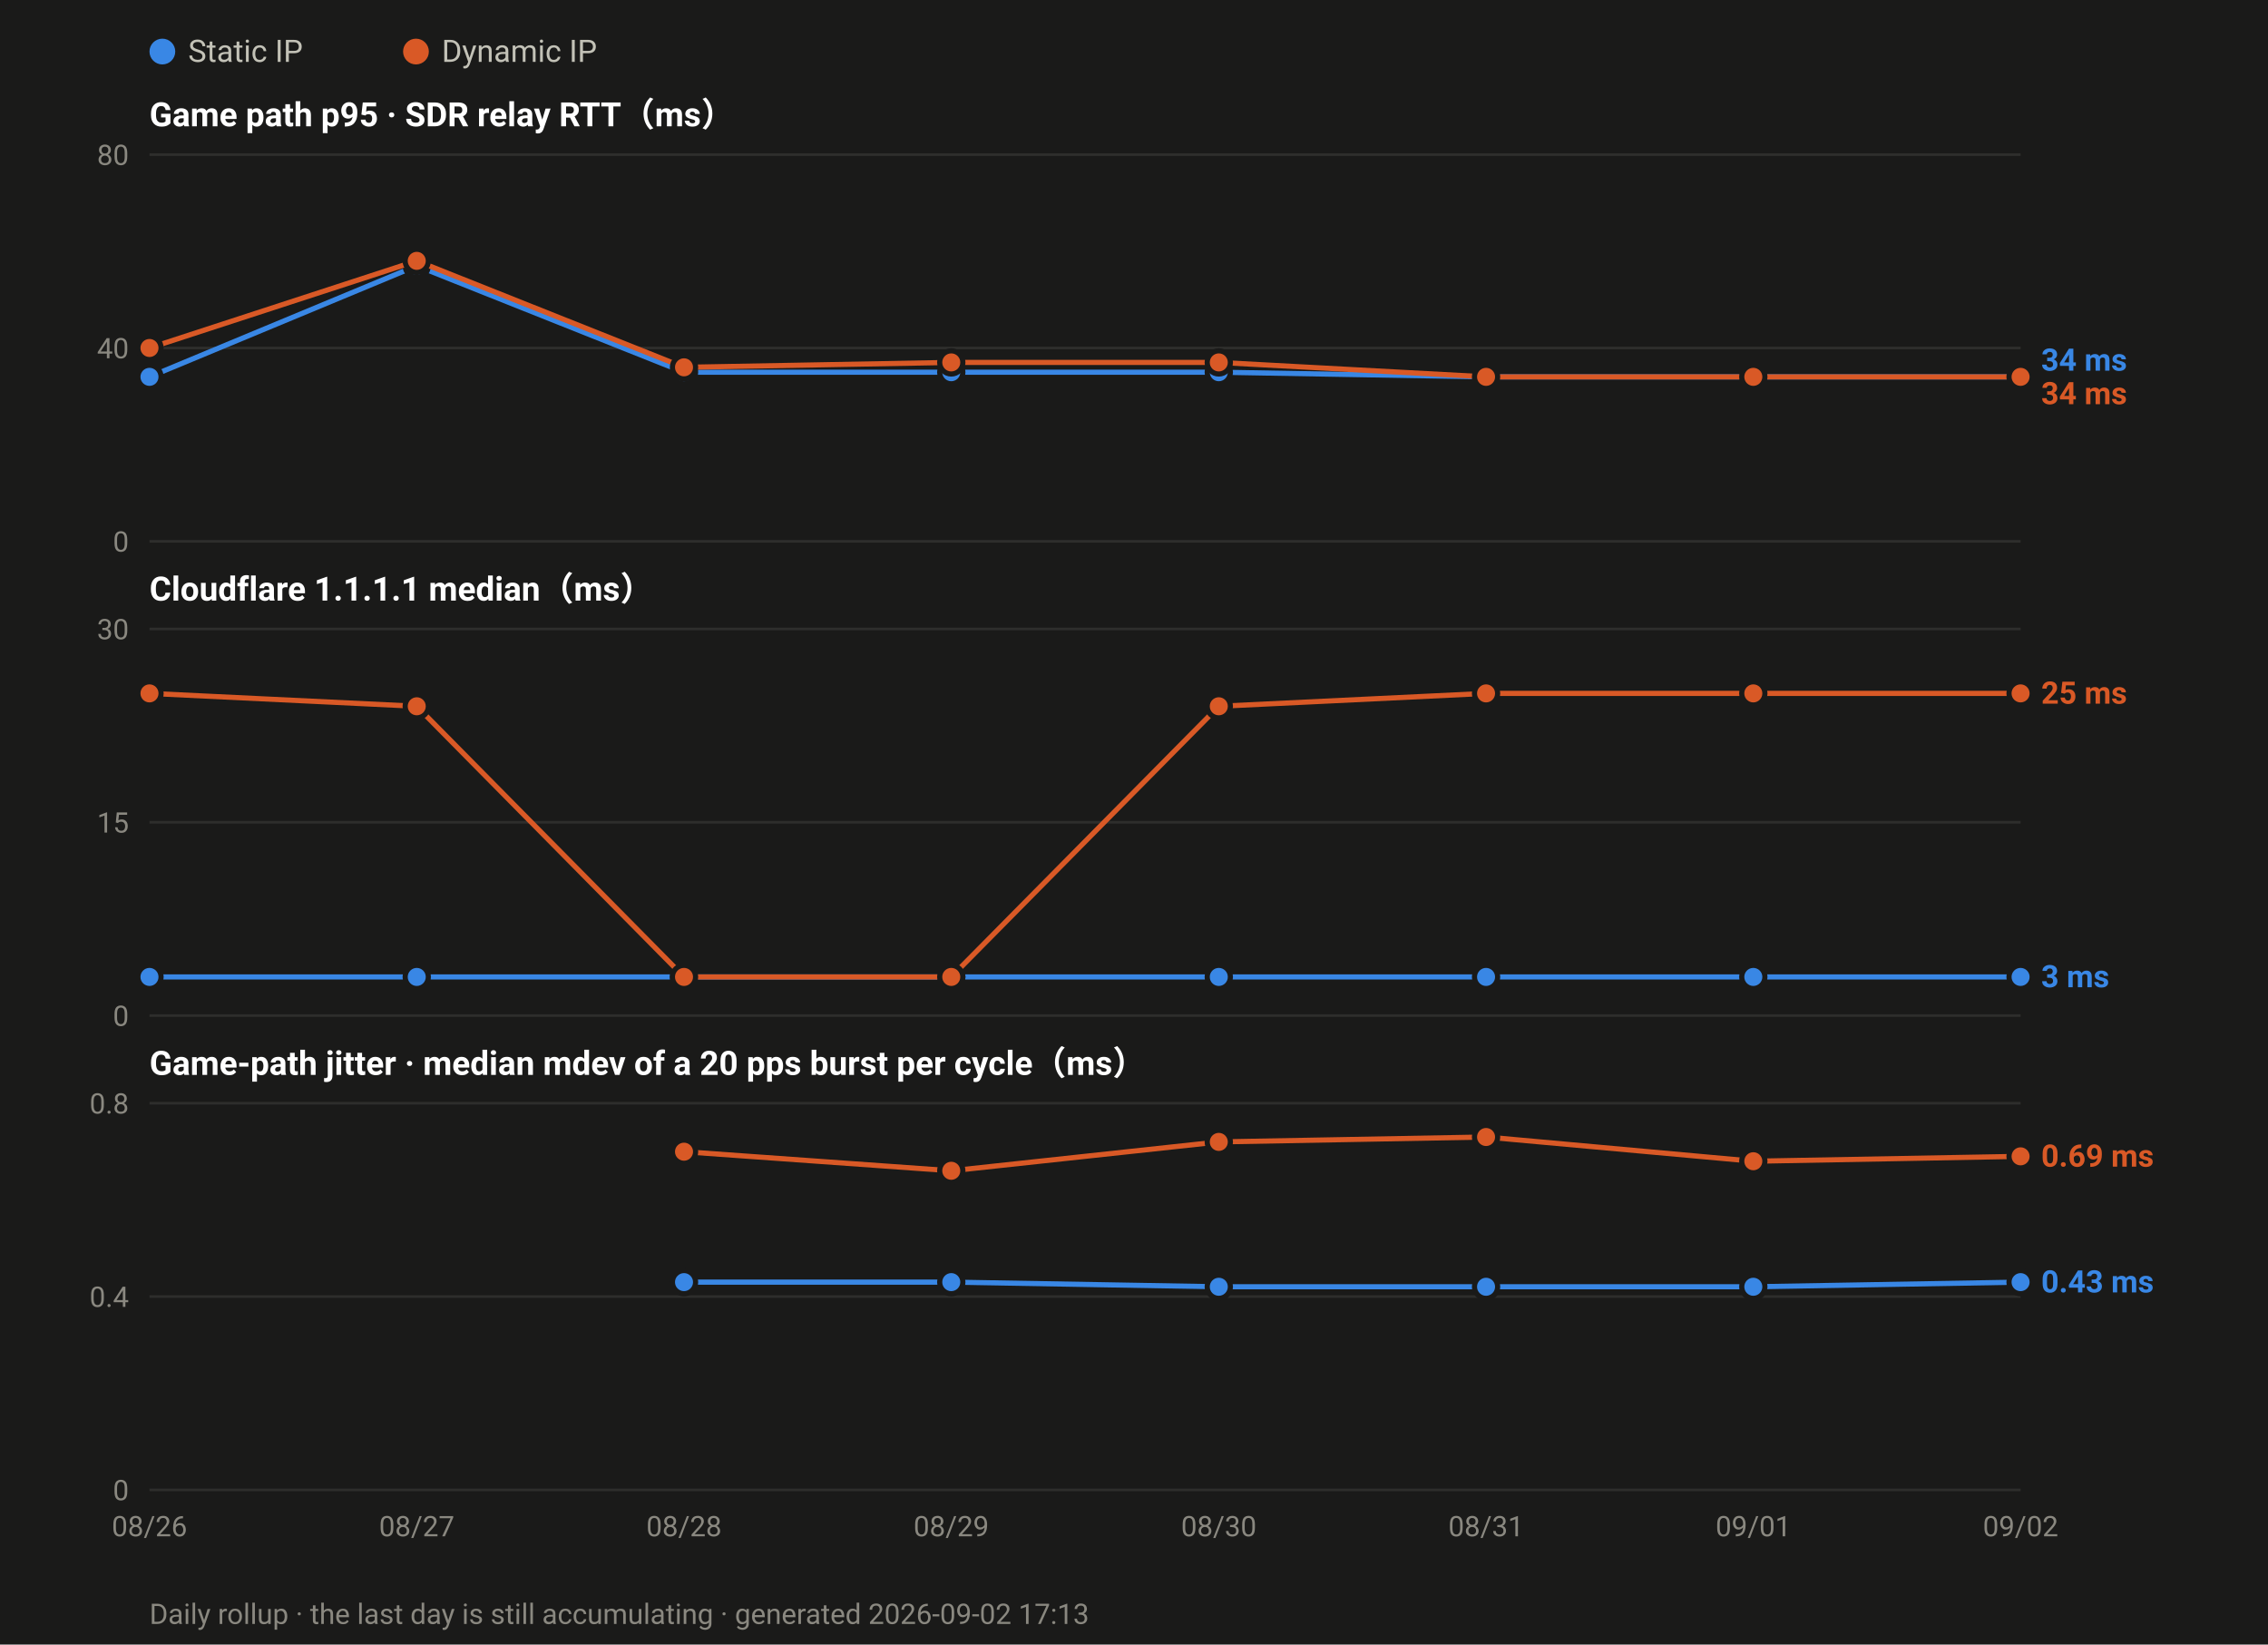
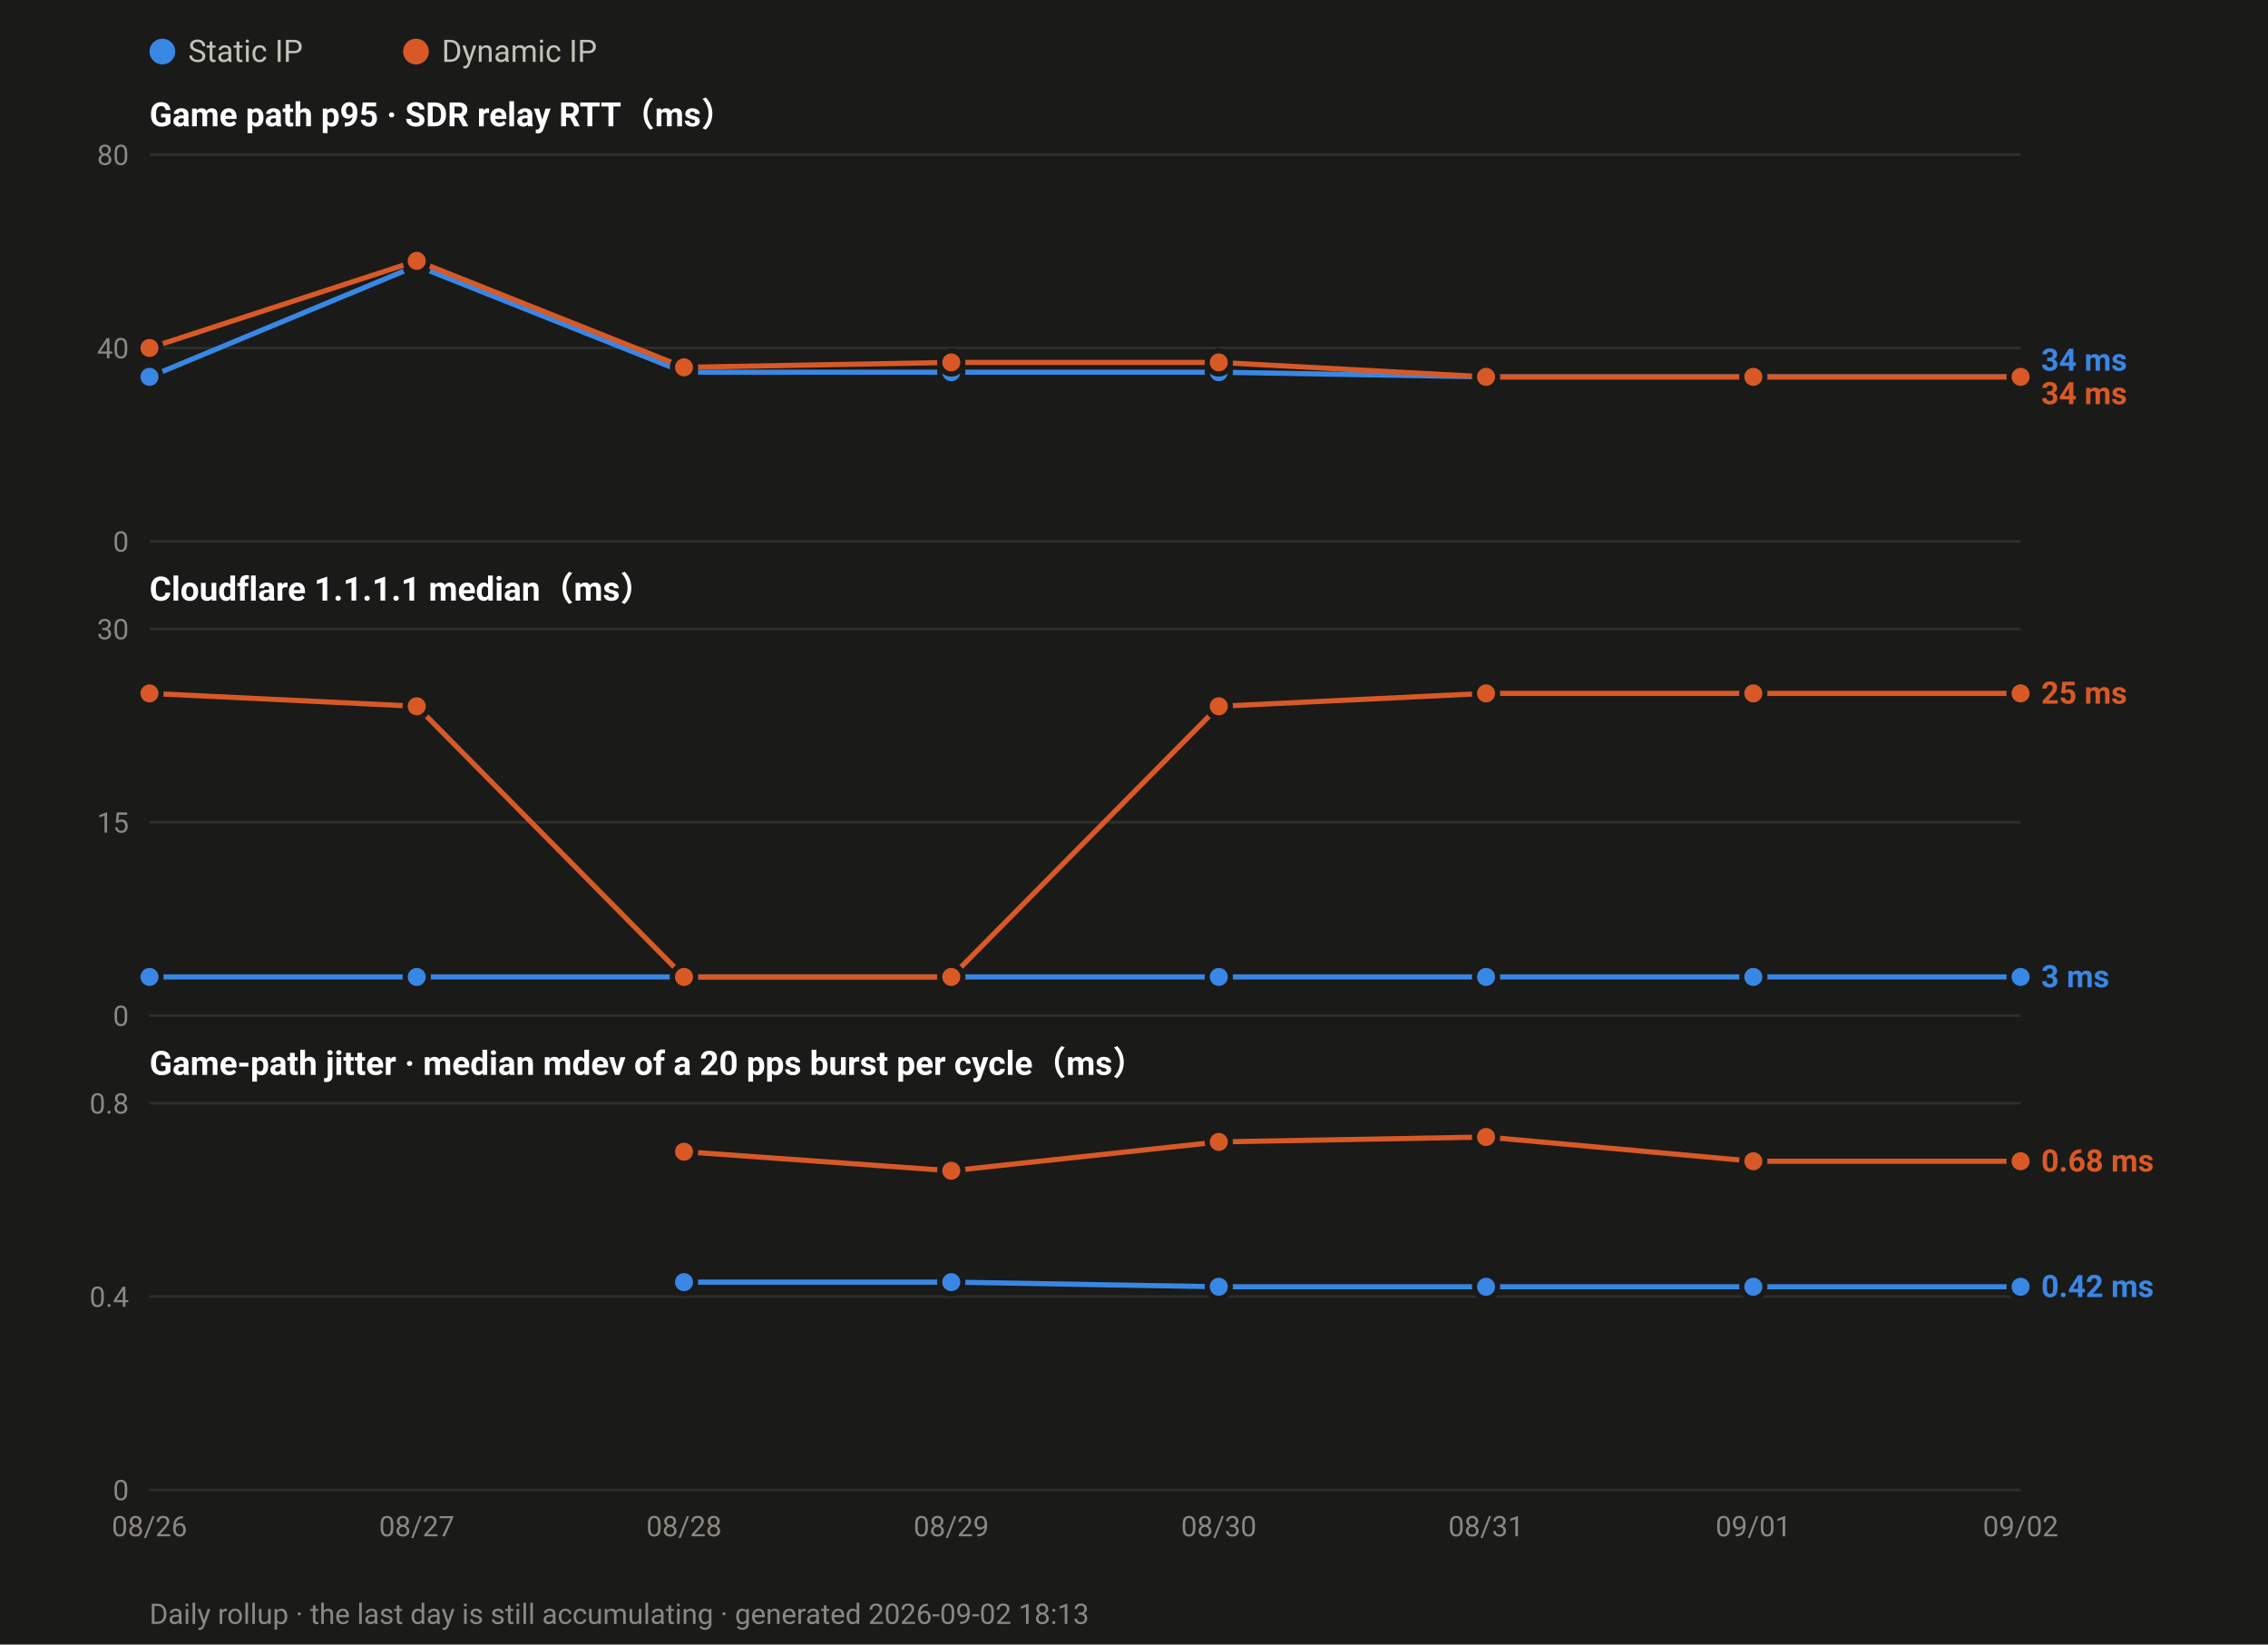
<svg xmlns="http://www.w3.org/2000/svg" width="880" height="638" viewBox="0 0 880 638" font-family="ui-sans-serif,-apple-system,Segoe UI,Roboto,Helvetica,Arial,sans-serif">
  <rect width="880" height="638" fill="#1a1a19" />
  <circle cx="63.0" cy="20" r="5" fill="#3987e5" />
  <text x="73.0" y="24" font-size="12" fill="#c3c2b7">Static IP</text>
  <circle cx="161.4" cy="20" r="5" fill="#d95926" />
  <text x="171.4" y="24" font-size="12" fill="#c3c2b7">Dynamic IP</text>
  <text x="58" y="49.0" font-size="13" font-weight="600" fill="#ffffff">Game path p95 · SDR relay RTT（ms）</text>
  <line x1="58" y1="210.0" x2="784.0" y2="210.0" stroke="#2e2e2c" stroke-width="1" />
  <text x="50" y="214.0" font-size="11" text-anchor="end" fill="#8a8880">0</text>
  <line x1="58" y1="135.0" x2="784.0" y2="135.0" stroke="#2e2e2c" stroke-width="1" />
  <text x="50" y="139.0" font-size="11" text-anchor="end" fill="#8a8880">40</text>
  <line x1="58" y1="60.0" x2="784.0" y2="60.0" stroke="#2e2e2c" stroke-width="1" />
  <text x="50" y="64.0" font-size="11" text-anchor="end" fill="#8a8880">80</text>
  <polyline fill="none" stroke="#3987e5" stroke-width="2" stroke-linejoin="round" points="58.0,146.2 161.7,103.1 265.4,144.4 369.1,144.4 472.9,144.4 576.6,146.2 680.3,146.2 784.0,146.2" />
  <circle cx="58.0" cy="146.2" r="4.5" fill="#3987e5" stroke="#1a1a19" stroke-width="2" />
  <circle cx="161.7" cy="103.1" r="4.5" fill="#3987e5" stroke="#1a1a19" stroke-width="2" />
  <circle cx="265.4" cy="144.4" r="4.5" fill="#3987e5" stroke="#1a1a19" stroke-width="2" />
  <circle cx="369.1" cy="144.4" r="4.5" fill="#3987e5" stroke="#1a1a19" stroke-width="2" />
  <circle cx="472.9" cy="144.4" r="4.5" fill="#3987e5" stroke="#1a1a19" stroke-width="2" />
  <circle cx="576.6" cy="146.2" r="4.5" fill="#3987e5" stroke="#1a1a19" stroke-width="2" />
  <circle cx="680.3" cy="146.2" r="4.5" fill="#3987e5" stroke="#1a1a19" stroke-width="2" />
  <circle cx="784.0" cy="146.2" r="4.5" fill="#3987e5" stroke="#1a1a19" stroke-width="2" />
  <polyline fill="none" stroke="#d95926" stroke-width="2" stroke-linejoin="round" points="58.0,135.0 161.7,101.2 265.4,142.5 369.1,140.6 472.9,140.6 576.6,146.2 680.3,146.2 784.0,146.2" />
  <circle cx="58.0" cy="135.0" r="4.5" fill="#d95926" stroke="#1a1a19" stroke-width="2" />
  <circle cx="161.7" cy="101.2" r="4.5" fill="#d95926" stroke="#1a1a19" stroke-width="2" />
  <circle cx="265.4" cy="142.5" r="4.5" fill="#d95926" stroke="#1a1a19" stroke-width="2" />
  <circle cx="369.1" cy="140.6" r="4.5" fill="#d95926" stroke="#1a1a19" stroke-width="2" />
  <circle cx="472.9" cy="140.6" r="4.5" fill="#d95926" stroke="#1a1a19" stroke-width="2" />
  <circle cx="576.6" cy="146.2" r="4.5" fill="#d95926" stroke="#1a1a19" stroke-width="2" />
  <circle cx="680.3" cy="146.2" r="4.5" fill="#d95926" stroke="#1a1a19" stroke-width="2" />
  <circle cx="784.0" cy="146.2" r="4.5" fill="#d95926" stroke="#1a1a19" stroke-width="2" />
  <text x="792.0" y="143.8" font-size="12" font-weight="600" fill="#3987e5">34 ms</text>
  <text x="792.0" y="156.8" font-size="12" font-weight="600" fill="#d95926">34 ms</text>
  <text x="58" y="233.0" font-size="13" font-weight="600" fill="#ffffff">Cloudflare 1.1.1.1 median（ms）</text>
  <line x1="58" y1="394.0" x2="784.0" y2="394.0" stroke="#2e2e2c" stroke-width="1" />
  <text x="50" y="398.0" font-size="11" text-anchor="end" fill="#8a8880">0</text>
  <line x1="58" y1="319.0" x2="784.0" y2="319.0" stroke="#2e2e2c" stroke-width="1" />
  <text x="50" y="323.0" font-size="11" text-anchor="end" fill="#8a8880">15</text>
  <line x1="58" y1="244.0" x2="784.0" y2="244.0" stroke="#2e2e2c" stroke-width="1" />
  <text x="50" y="248.0" font-size="11" text-anchor="end" fill="#8a8880">30</text>
  <polyline fill="none" stroke="#3987e5" stroke-width="2" stroke-linejoin="round" points="58.0,379.0 161.7,379.0 265.4,379.0 369.1,379.0 472.9,379.0 576.6,379.0 680.3,379.0 784.0,379.0" />
  <circle cx="58.0" cy="379.0" r="4.5" fill="#3987e5" stroke="#1a1a19" stroke-width="2" />
  <circle cx="161.7" cy="379.0" r="4.5" fill="#3987e5" stroke="#1a1a19" stroke-width="2" />
  <circle cx="265.4" cy="379.0" r="4.5" fill="#3987e5" stroke="#1a1a19" stroke-width="2" />
  <circle cx="369.1" cy="379.0" r="4.5" fill="#3987e5" stroke="#1a1a19" stroke-width="2" />
  <circle cx="472.9" cy="379.0" r="4.5" fill="#3987e5" stroke="#1a1a19" stroke-width="2" />
  <circle cx="576.6" cy="379.0" r="4.5" fill="#3987e5" stroke="#1a1a19" stroke-width="2" />
  <circle cx="680.3" cy="379.0" r="4.5" fill="#3987e5" stroke="#1a1a19" stroke-width="2" />
  <circle cx="784.0" cy="379.0" r="4.5" fill="#3987e5" stroke="#1a1a19" stroke-width="2" />
  <polyline fill="none" stroke="#d95926" stroke-width="2" stroke-linejoin="round" points="58.0,269.0 161.7,274.0 265.4,379.0 369.1,379.0 472.9,274.0 576.6,269.0 680.3,269.0 784.0,269.0" />
  <circle cx="58.0" cy="269.0" r="4.5" fill="#d95926" stroke="#1a1a19" stroke-width="2" />
  <circle cx="161.7" cy="274.0" r="4.5" fill="#d95926" stroke="#1a1a19" stroke-width="2" />
  <circle cx="265.4" cy="379.0" r="4.5" fill="#d95926" stroke="#1a1a19" stroke-width="2" />
  <circle cx="369.1" cy="379.0" r="4.5" fill="#d95926" stroke="#1a1a19" stroke-width="2" />
  <circle cx="472.9" cy="274.0" r="4.5" fill="#d95926" stroke="#1a1a19" stroke-width="2" />
  <circle cx="576.6" cy="269.0" r="4.5" fill="#d95926" stroke="#1a1a19" stroke-width="2" />
  <circle cx="680.3" cy="269.0" r="4.5" fill="#d95926" stroke="#1a1a19" stroke-width="2" />
  <circle cx="784.0" cy="269.0" r="4.5" fill="#d95926" stroke="#1a1a19" stroke-width="2" />
  <text x="792.0" y="273.0" font-size="12" font-weight="600" fill="#d95926">25 ms</text>
  <text x="792.0" y="383.0" font-size="12" font-weight="600" fill="#3987e5">3 ms</text>
  <text x="58" y="417.0" font-size="13" font-weight="600" fill="#ffffff">Game-path jitter · median mdev of a 20 pps burst per cycle（ms）</text>
  <line x1="58" y1="578.0" x2="784.0" y2="578.0" stroke="#2e2e2c" stroke-width="1" />
  <text x="50" y="582.0" font-size="11" text-anchor="end" fill="#8a8880">0</text>
  <line x1="58" y1="503.0" x2="784.0" y2="503.0" stroke="#2e2e2c" stroke-width="1" />
  <text x="50" y="507.0" font-size="11" text-anchor="end" fill="#8a8880">0.4</text>
  <line x1="58" y1="428.0" x2="784.0" y2="428.0" stroke="#2e2e2c" stroke-width="1" />
  <text x="50" y="432.0" font-size="11" text-anchor="end" fill="#8a8880">0.8</text>
-   <polyline fill="none" stroke="#3987e5" stroke-width="2" stroke-linejoin="round" points="265.4,497.4 369.1,497.4 472.9,499.2 576.6,499.2 680.3,499.2 784.0,497.4" />
+   <polyline fill="none" stroke="#3987e5" stroke-width="2" stroke-linejoin="round" points="265.4,497.4 369.1,497.4 472.9,499.2 576.6,499.2 680.3,499.2 784.0,499.2" />
  <circle cx="265.4" cy="497.4" r="4.5" fill="#3987e5" stroke="#1a1a19" stroke-width="2" />
  <circle cx="369.1" cy="497.4" r="4.5" fill="#3987e5" stroke="#1a1a19" stroke-width="2" />
  <circle cx="472.9" cy="499.2" r="4.5" fill="#3987e5" stroke="#1a1a19" stroke-width="2" />
  <circle cx="576.6" cy="499.2" r="4.5" fill="#3987e5" stroke="#1a1a19" stroke-width="2" />
  <circle cx="680.3" cy="499.2" r="4.5" fill="#3987e5" stroke="#1a1a19" stroke-width="2" />
-   <circle cx="784.0" cy="497.4" r="4.5" fill="#3987e5" stroke="#1a1a19" stroke-width="2" />
-   <polyline fill="none" stroke="#d95926" stroke-width="2" stroke-linejoin="round" points="265.4,446.8 369.1,454.2 472.9,443.0 576.6,441.1 680.3,450.5 784.0,448.6" />
+   <circle cx="784.0" cy="499.2" r="4.5" fill="#3987e5" stroke="#1a1a19" stroke-width="2" />
+   <polyline fill="none" stroke="#d95926" stroke-width="2" stroke-linejoin="round" points="265.4,446.8 369.1,454.2 472.9,443.0 576.6,441.1 680.3,450.5 784.0,450.5" />
  <circle cx="265.4" cy="446.8" r="4.5" fill="#d95926" stroke="#1a1a19" stroke-width="2" />
  <circle cx="369.1" cy="454.2" r="4.5" fill="#d95926" stroke="#1a1a19" stroke-width="2" />
  <circle cx="472.9" cy="443.0" r="4.5" fill="#d95926" stroke="#1a1a19" stroke-width="2" />
  <circle cx="576.6" cy="441.1" r="4.5" fill="#d95926" stroke="#1a1a19" stroke-width="2" />
  <circle cx="680.3" cy="450.5" r="4.5" fill="#d95926" stroke="#1a1a19" stroke-width="2" />
-   <circle cx="784.0" cy="448.6" r="4.5" fill="#d95926" stroke="#1a1a19" stroke-width="2" />
-   <text x="792.0" y="452.6" font-size="12" font-weight="600" fill="#d95926">0.69 ms</text>
-   <text x="792.0" y="501.4" font-size="12" font-weight="600" fill="#3987e5">0.43 ms</text>
+   <circle cx="784.0" cy="450.5" r="4.5" fill="#d95926" stroke="#1a1a19" stroke-width="2" />
+   <text x="792.0" y="454.5" font-size="12" font-weight="600" fill="#d95926">0.68 ms</text>
+   <text x="792.0" y="503.2" font-size="12" font-weight="600" fill="#3987e5">0.42 ms</text>
  <text x="58.0" y="596.0" font-size="11" text-anchor="middle" fill="#8a8880">08/26</text>
  <text x="161.7" y="596.0" font-size="11" text-anchor="middle" fill="#8a8880">08/27</text>
  <text x="265.4" y="596.0" font-size="11" text-anchor="middle" fill="#8a8880">08/28</text>
  <text x="369.1" y="596.0" font-size="11" text-anchor="middle" fill="#8a8880">08/29</text>
  <text x="472.9" y="596.0" font-size="11" text-anchor="middle" fill="#8a8880">08/30</text>
  <text x="576.6" y="596.0" font-size="11" text-anchor="middle" fill="#8a8880">08/31</text>
  <text x="680.3" y="596.0" font-size="11" text-anchor="middle" fill="#8a8880">09/01</text>
  <text x="784.0" y="596.0" font-size="11" text-anchor="middle" fill="#8a8880">09/02</text>
-   <text x="58" y="630" font-size="11" fill="#8a8880">Daily rollup · the last day is still accumulating · generated 2026-09-02 17:13</text>
+   <text x="58" y="630" font-size="11" fill="#8a8880">Daily rollup · the last day is still accumulating · generated 2026-09-02 18:13</text>
</svg>
